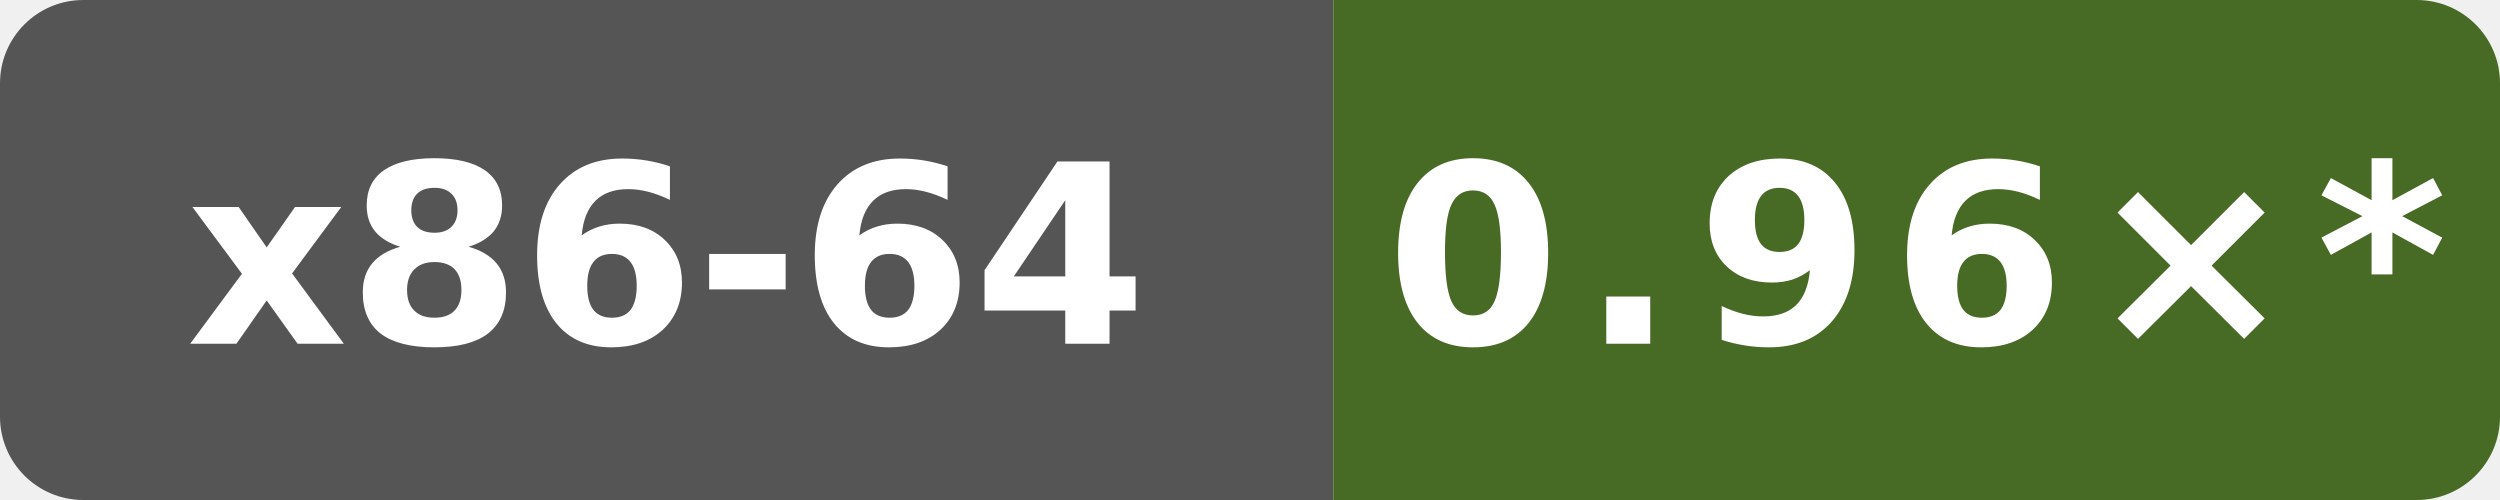
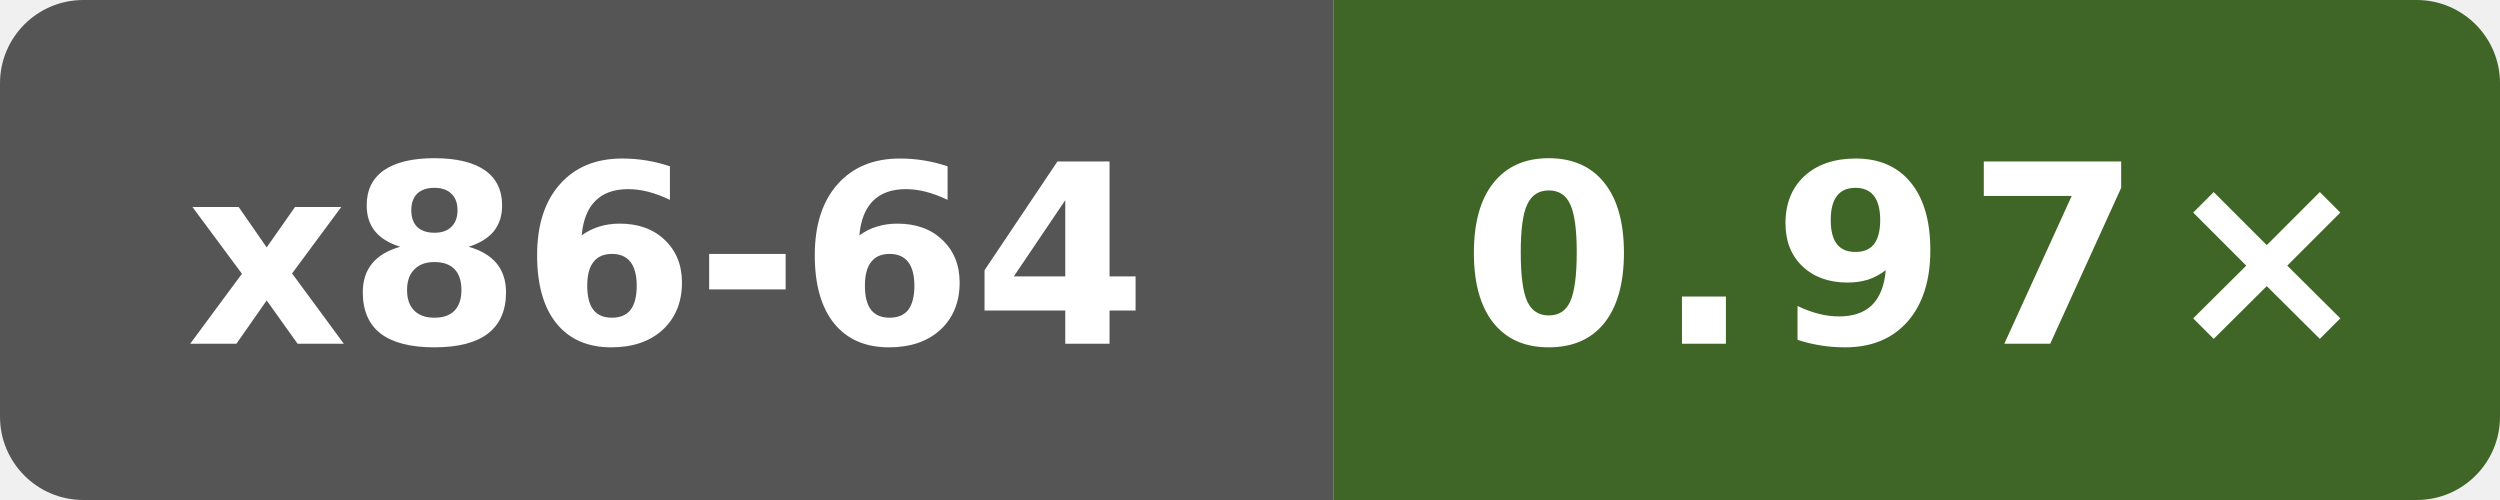
- <svg xmlns="http://www.w3.org/2000/svg" data-original-label="Public subset vs Clang" data-original-message="0.96×" width="120" height="24" viewBox="0 0 120 24" role="img" aria-label="Public subset vs Clang; Intel(R) Xeon(R) 6975P-C; measured bf2f830a479c21887e7ef6e44787b48dac78bf6d; 13 commits behind main: 0.96×*">
+ <svg xmlns="http://www.w3.org/2000/svg" data-original-label="Public subset vs Clang" data-original-message="0.97×" width="120" height="24" viewBox="0 0 120 24" role="img" aria-label="Public subset vs Clang; Intel(R) Xeon(R) 6975P-C; measured d8c559893a923e5683c44df6cb98076271dd6f01; 2 commits behind main: 0.97×">
  <defs>
    <clipPath id="badge">
      <rect width="120" height="24" rx="4" />
    </clipPath>
  </defs>
  <g clip-path="url(#badge)">
    <rect width="64" height="24" fill="#555" />
-     <rect x="64" width="56" height="24" fill="#476a24" />
+     <rect x="64" width="56" height="24" fill="#3f6626" />
  </g>
  <text x="32" y="16.5" fill="#fff" text-anchor="middle" font-family="Verdana,Geneva,DejaVu Sans,sans-serif" font-size="12" font-weight="700" textLength="47" lengthAdjust="spacingAndGlyphs">x86-64</text>
-   <text x="92" y="16.5" fill="#fff" text-anchor="middle" font-family="Verdana,Geneva,DejaVu Sans,sans-serif" font-size="12" font-weight="700" letter-spacing="1" textLength="44" lengthAdjust="spacingAndGlyphs">0.96×*</text>
+   <text x="92" y="16.5" fill="#fff" text-anchor="middle" font-family="Verdana,Geneva,DejaVu Sans,sans-serif" font-size="12" font-weight="700" letter-spacing="1" textLength="39" lengthAdjust="spacingAndGlyphs">0.97×</text>
</svg>
